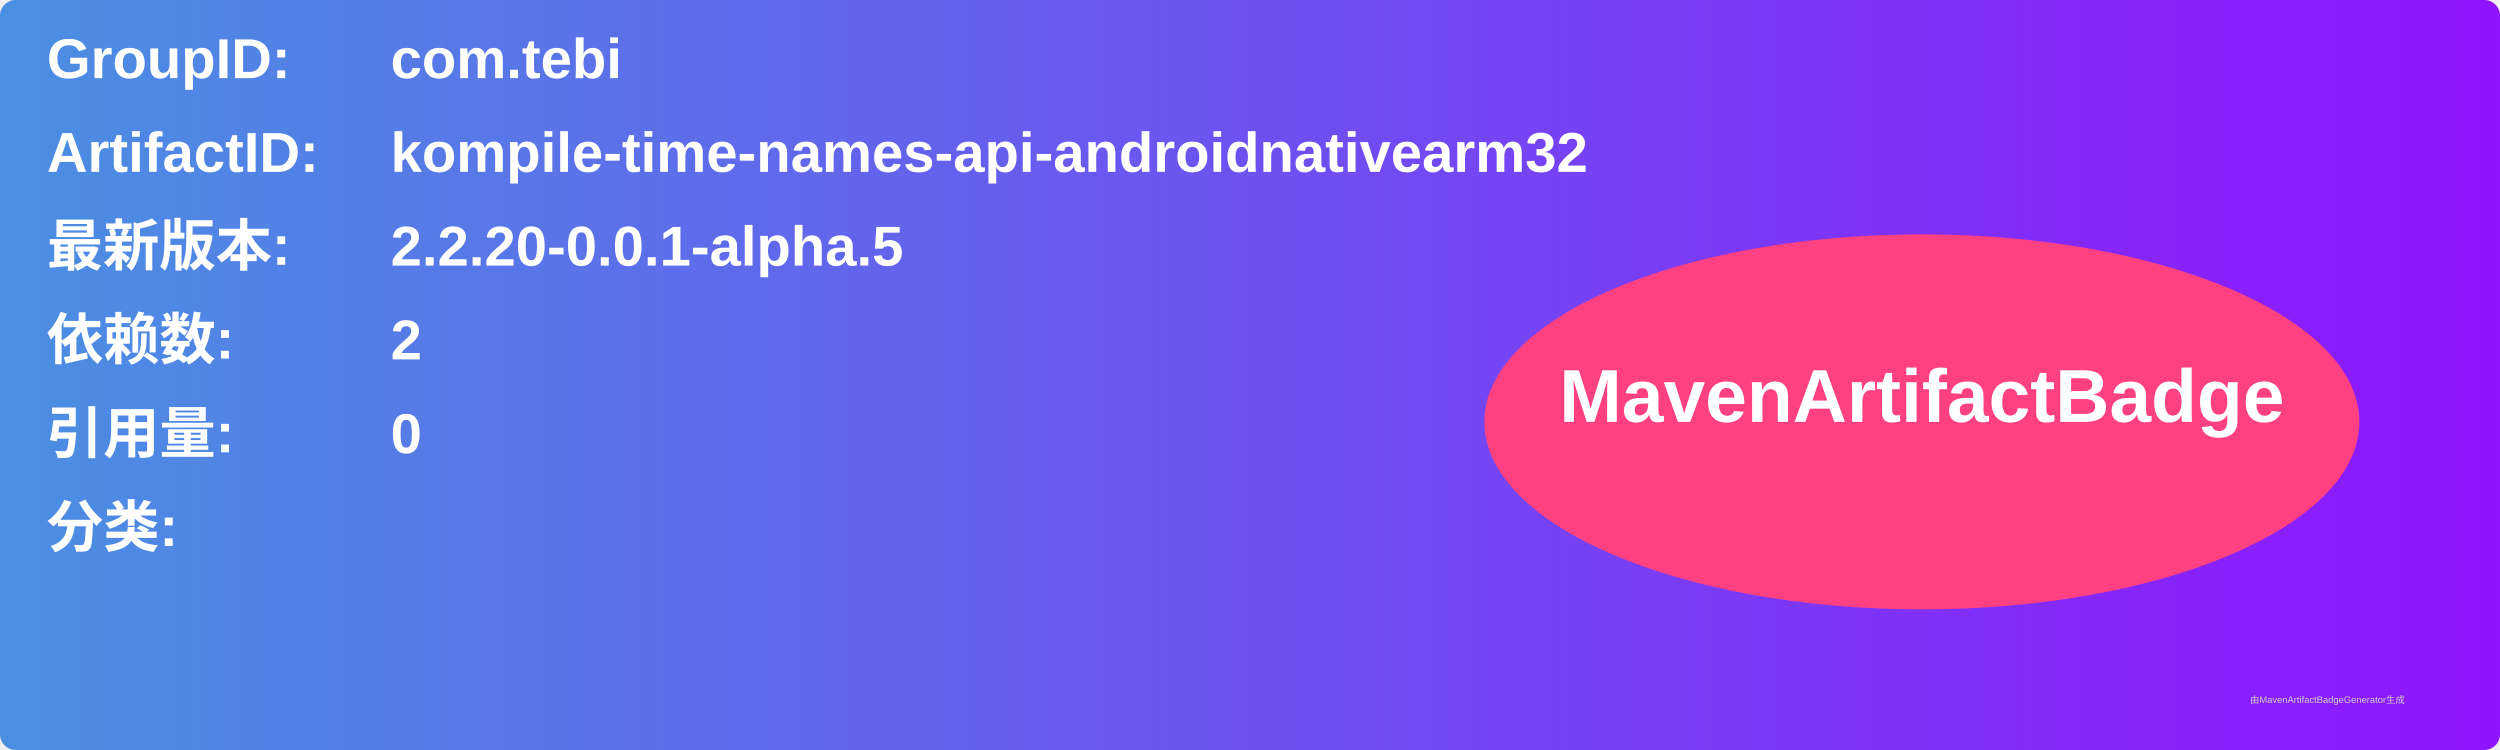
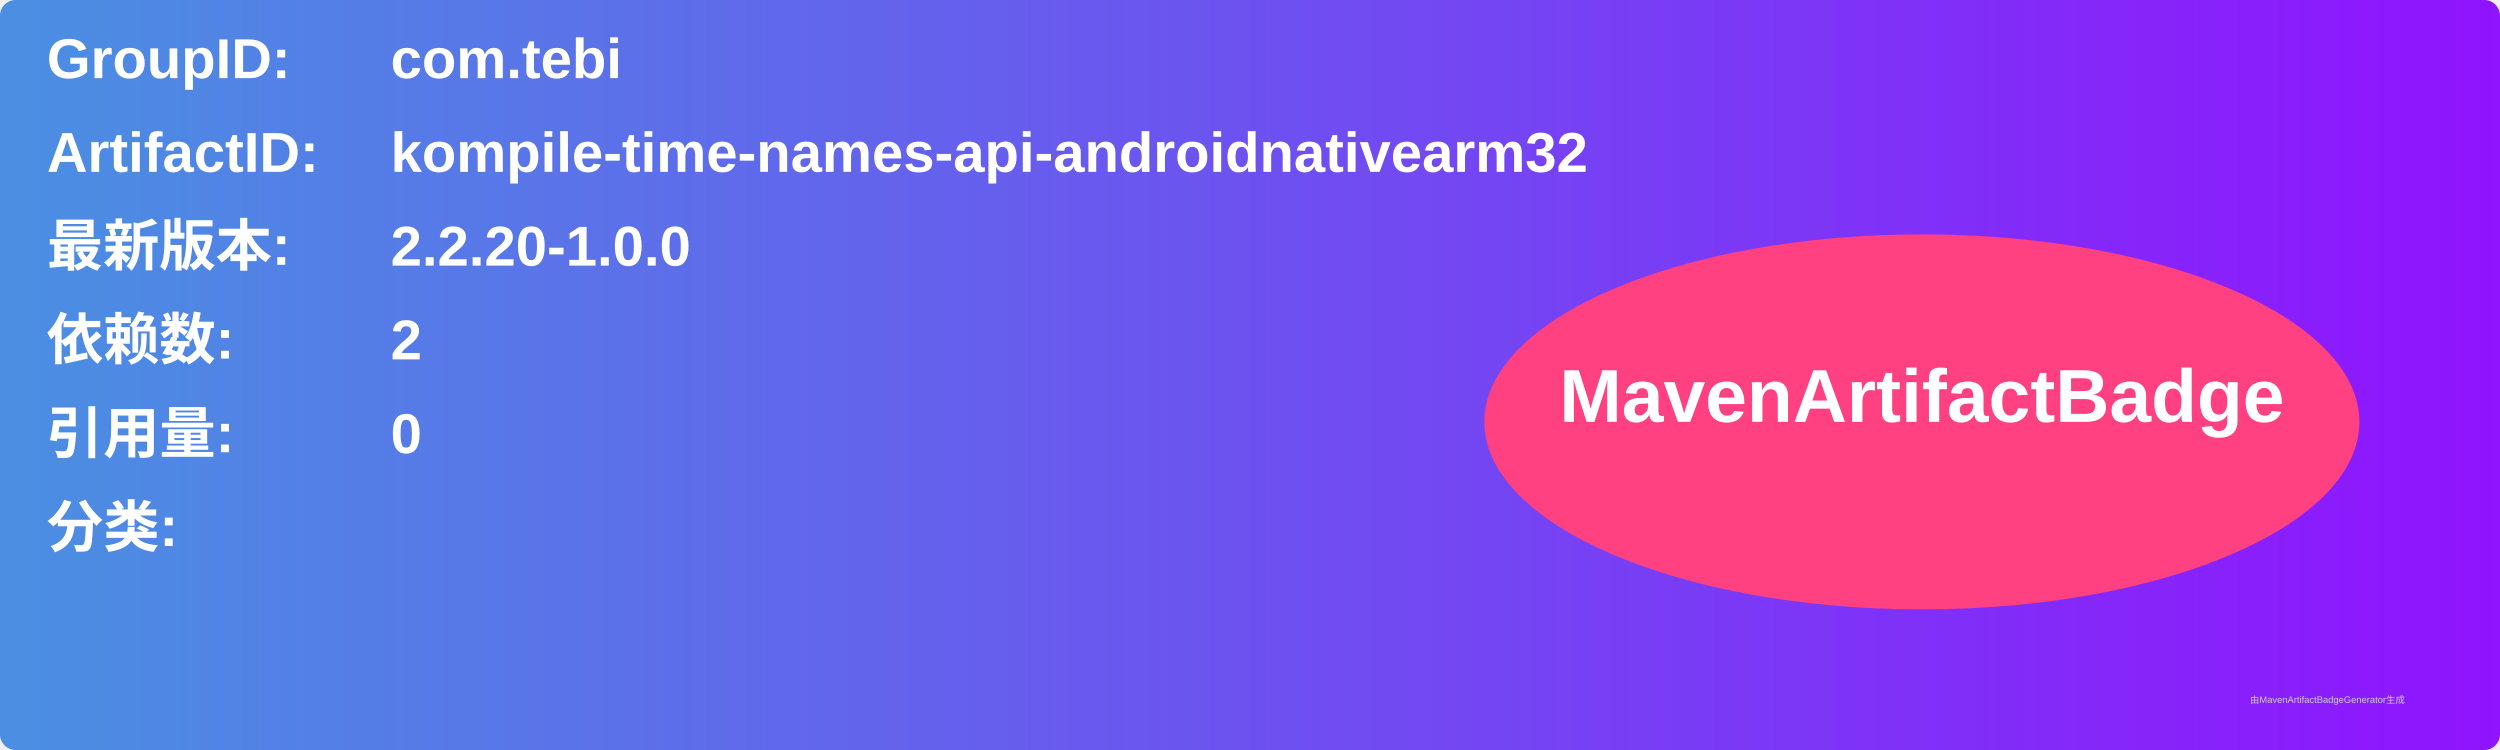
<svg xmlns="http://www.w3.org/2000/svg" width="800" height="240" viewBox="0 0 800 240">
  <linearGradient id="grad" x1="0%" y1="0%" x2="100%" y2="0%">
    <stop offset="0%" stop-color="#4a90e2" />
    <stop offset="100%" stop-color="#9013fe" />
  </linearGradient>
  <rect width="100%" height="100%" rx="5" ry="5" fill="url(#grad)" />
  <g transform="translate(15, 15)">
    <text x="0" y="10" font-family="Arial" font-size="18" fill="white" font-weight="bold" width="260">GroupID:</text>
    <text x="110" y="10" font-family="Arial" font-size="18" fill="white" font-weight="bold" width="460">com.tebi</text>
    <text x="0" y="40" font-family="Arial" font-size="18" fill="white" font-weight="bold" width="260">ArtifactID:</text>
    <text x="110" y="40" font-family="Arial" font-size="18" fill="white" font-weight="bold" width="460">kompile-time-names-api-androidnativearm32</text>
    <text x="0" y="70" font-family="Arial" font-size="18" fill="white" font-weight="bold">最新版本:</text>
    <text x="110" y="70" font-family="Arial" font-size="18" fill="white" font-weight="bold">
-       <tspan font-weight="bold">2.2.20-0.0.1-alpha.5</tspan>
+       <tspan font-weight="bold">2.2.20-1.0.0</tspan>
    </text>
    <text x="0" y="100" font-family="Arial" font-size="18" fill="white" font-weight="bold">依赖数: </text>
    <text x="110" y="100" font-family="Arial" font-size="18" fill="white">
      <tspan font-weight="bold">2</tspan>
    </text>
    <text x="0" y="130" font-family="Arial" font-size="18" fill="white" font-weight="bold">引用量: </text>
    <text x="110" y="130" font-family="Arial" font-size="18" fill="white">
      <tspan font-weight="bold">0</tspan>
    </text>
    <text x="0" y="160" font-family="Arial" font-size="18" fill="white" font-weight="bold">分类:</text>
    <text x="10" y="190" font-family="Arial" font-size="10" fill="white">
      <tspan font-weight="bold" />
    </text>
    <ellipse cx="600" cy="120" rx="140" ry="60" fill="#ff4081" />
    <text x="600" y="120" text-anchor="middle" font-family="Arial" font-size="24" fill="white" font-weight="bold">MavenArtifactBadge</text>
  </g>
  <text x="720" y="225" font-family="Arial" font-size="3" fill="#d0d0d0">由MavenArtifactBadgeGenerator生成</text>
</svg>
